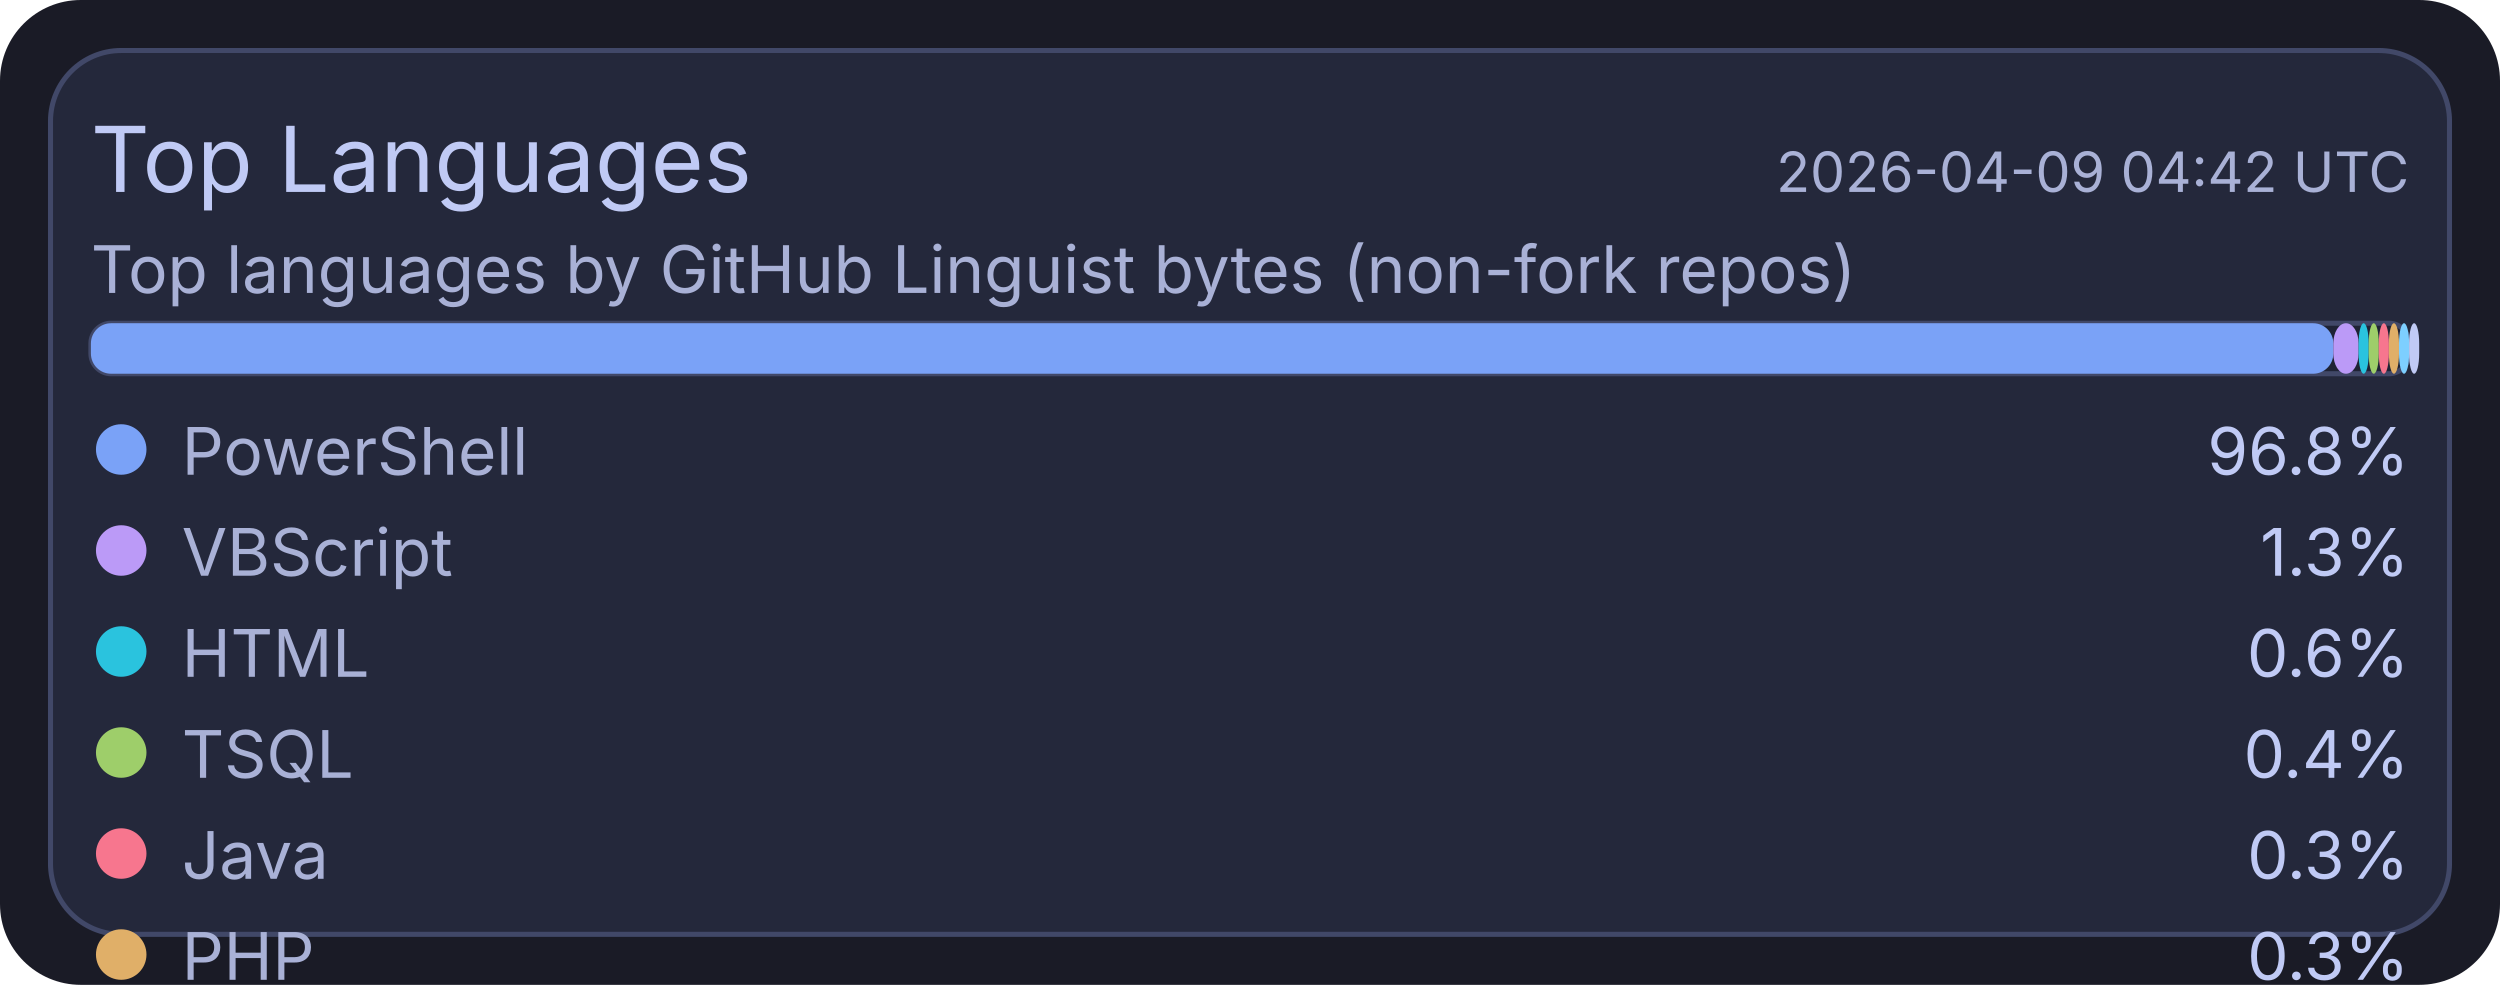
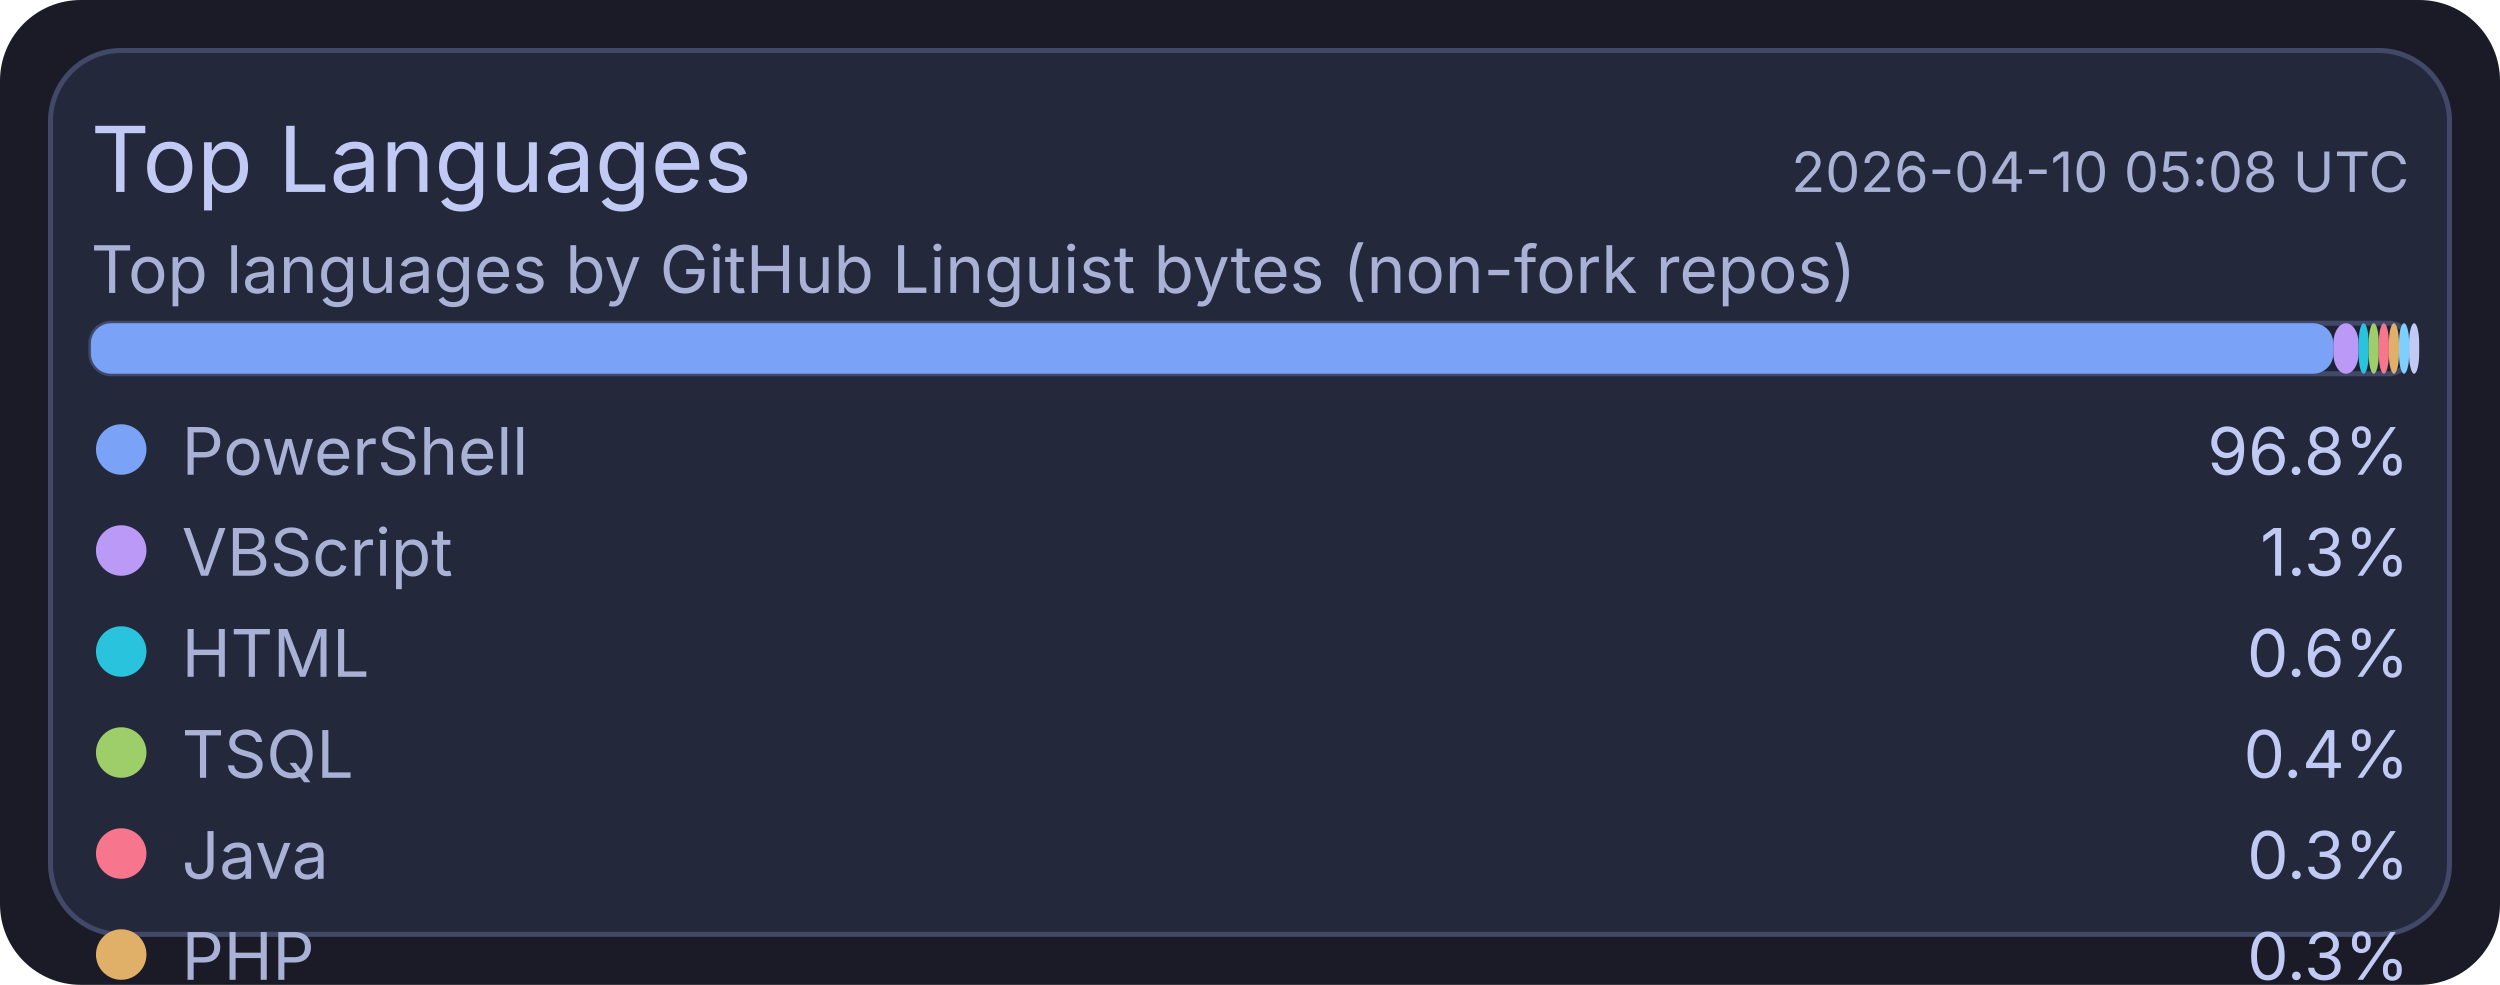
<svg xmlns="http://www.w3.org/2000/svg" width="495" height="195" viewBox="0 0 495 195">
  <rect x="0" y="0" width="495" height="195" rx="16" fill="#1a1b26" />
  <rect x="10" y="10" width="475" height="175" rx="14" fill="#24283b" stroke="#414868" stroke-width="1" />
  <text x="18" y="38" fill="#c0caf5" font-size="18" font-family="ui-sans-serif, system-ui, -apple-system, Segoe UI">Top Languages</text>
-   <text x="477" y="38" text-anchor="end" fill="#a9b1d6" font-size="11" font-family="ui-sans-serif, system-ui, -apple-system, Segoe UI">2026-04-09 04:42 UTC</text>
+   <text x="477" y="38" text-anchor="end" fill="#a9b1d6" font-size="11" font-family="ui-sans-serif, system-ui, -apple-system, Segoe UI">2026-04-10 05:08 UTC</text>
  <text x="18" y="58" fill="#a9b1d6" font-size="13" font-family="ui-sans-serif, system-ui, -apple-system, Segoe UI">Top languages by GitHub Linguist bytes (non-fork repos)</text>
  <rect x="18" y="64" width="459" height="10" rx="4" fill="#1f2335" stroke="#414868" stroke-width="1" />
  <rect x="18" y="64" width="444" height="10" rx="4" fill="#7aa2f7" />
  <rect x="462" y="64" width="5" height="10" rx="4" fill="#bb9af7" />
  <rect x="467" y="64" width="2" height="10" rx="4" fill="#2ac3de" />
  <rect x="469" y="64" width="2" height="10" rx="4" fill="#9ece6a" />
  <rect x="471" y="64" width="2" height="10" rx="4" fill="#f7768e" />
  <rect x="473" y="64" width="2" height="10" rx="4" fill="#e0af68" />
  <rect x="475" y="64" width="2" height="10" rx="4" fill="#7dcfff" />
  <rect x="477" y="64" width="2" height="10" rx="4" fill="#c0caf5" />
  <circle cx="24" cy="89" r="5" fill="#7aa2f7" />
  <text x="36" y="94" fill="#a9b1d6" font-size="13" font-family="ui-sans-serif, system-ui, -apple-system, Segoe UI">PowerShell</text>
  <text x="477" y="94" text-anchor="end" fill="#c0caf5" font-size="13" font-family="ui-sans-serif, system-ui, -apple-system, Segoe UI">96.8%</text>
  <circle cx="24" cy="109" r="5" fill="#bb9af7" />
  <text x="36" y="114" fill="#a9b1d6" font-size="13" font-family="ui-sans-serif, system-ui, -apple-system, Segoe UI">VBScript</text>
  <text x="477" y="114" text-anchor="end" fill="#c0caf5" font-size="13" font-family="ui-sans-serif, system-ui, -apple-system, Segoe UI">1.3%</text>
  <circle cx="24" cy="129" r="5" fill="#2ac3de" />
  <text x="36" y="134" fill="#a9b1d6" font-size="13" font-family="ui-sans-serif, system-ui, -apple-system, Segoe UI">HTML</text>
  <text x="477" y="134" text-anchor="end" fill="#c0caf5" font-size="13" font-family="ui-sans-serif, system-ui, -apple-system, Segoe UI">0.6%</text>
  <circle cx="24" cy="149" r="5" fill="#9ece6a" />
  <text x="36" y="154" fill="#a9b1d6" font-size="13" font-family="ui-sans-serif, system-ui, -apple-system, Segoe UI">TSQL</text>
  <text x="477" y="154" text-anchor="end" fill="#c0caf5" font-size="13" font-family="ui-sans-serif, system-ui, -apple-system, Segoe UI">0.4%</text>
  <circle cx="24" cy="169" r="5" fill="#f7768e" />
  <text x="36" y="174" fill="#a9b1d6" font-size="13" font-family="ui-sans-serif, system-ui, -apple-system, Segoe UI">Java</text>
  <text x="477" y="174" text-anchor="end" fill="#c0caf5" font-size="13" font-family="ui-sans-serif, system-ui, -apple-system, Segoe UI">0.3%</text>
  <circle cx="24" cy="189" r="5" fill="#e0af68" />
  <text x="36" y="194" fill="#a9b1d6" font-size="13" font-family="ui-sans-serif, system-ui, -apple-system, Segoe UI">PHP</text>
  <text x="477" y="194" text-anchor="end" fill="#c0caf5" font-size="13" font-family="ui-sans-serif, system-ui, -apple-system, Segoe UI">0.3%</text>
  <circle cx="24" cy="209" r="5" fill="#7dcfff" />
  <text x="36" y="214" fill="#a9b1d6" font-size="13" font-family="ui-sans-serif, system-ui, -apple-system, Segoe UI">C#</text>
  <text x="477" y="214" text-anchor="end" fill="#c0caf5" font-size="13" font-family="ui-sans-serif, system-ui, -apple-system, Segoe UI">0.2%</text>
  <circle cx="24" cy="229" r="5" fill="#c0caf5" />
  <text x="36" y="234" fill="#a9b1d6" font-size="13" font-family="ui-sans-serif, system-ui, -apple-system, Segoe UI">Python</text>
  <text x="477" y="234" text-anchor="end" fill="#c0caf5" font-size="13" font-family="ui-sans-serif, system-ui, -apple-system, Segoe UI">0.1%</text>
</svg>
